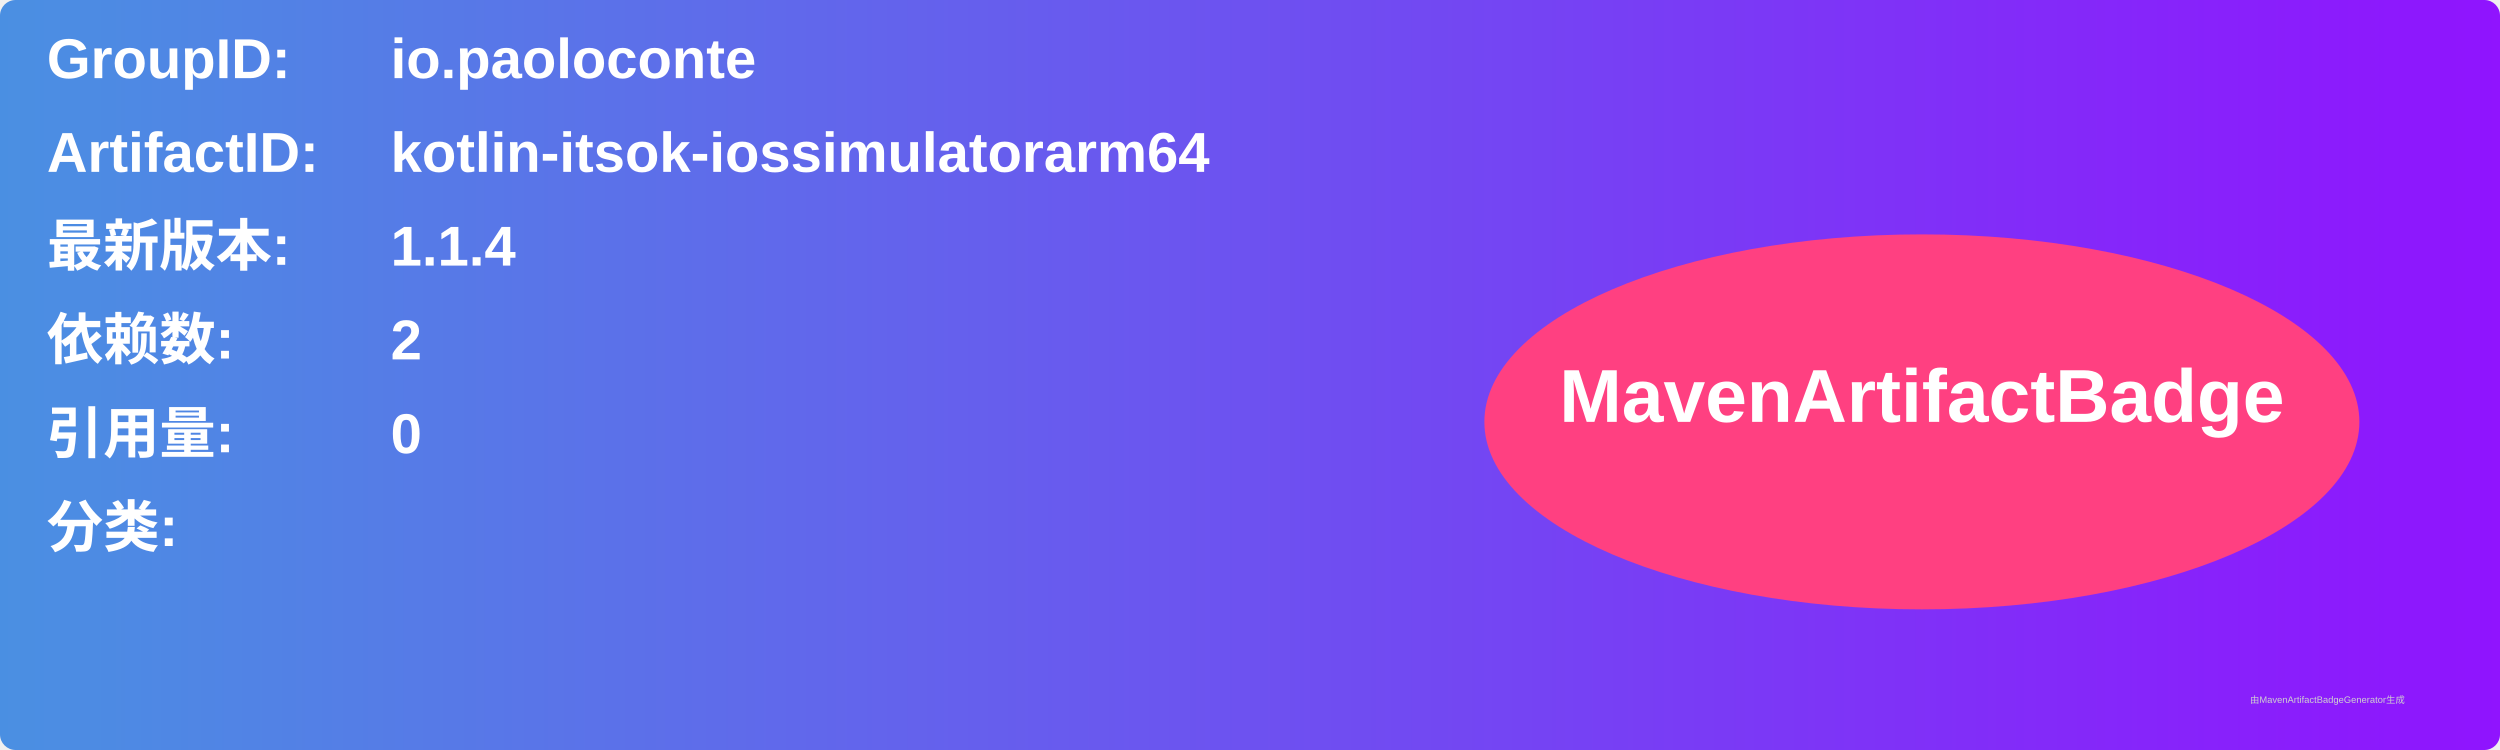
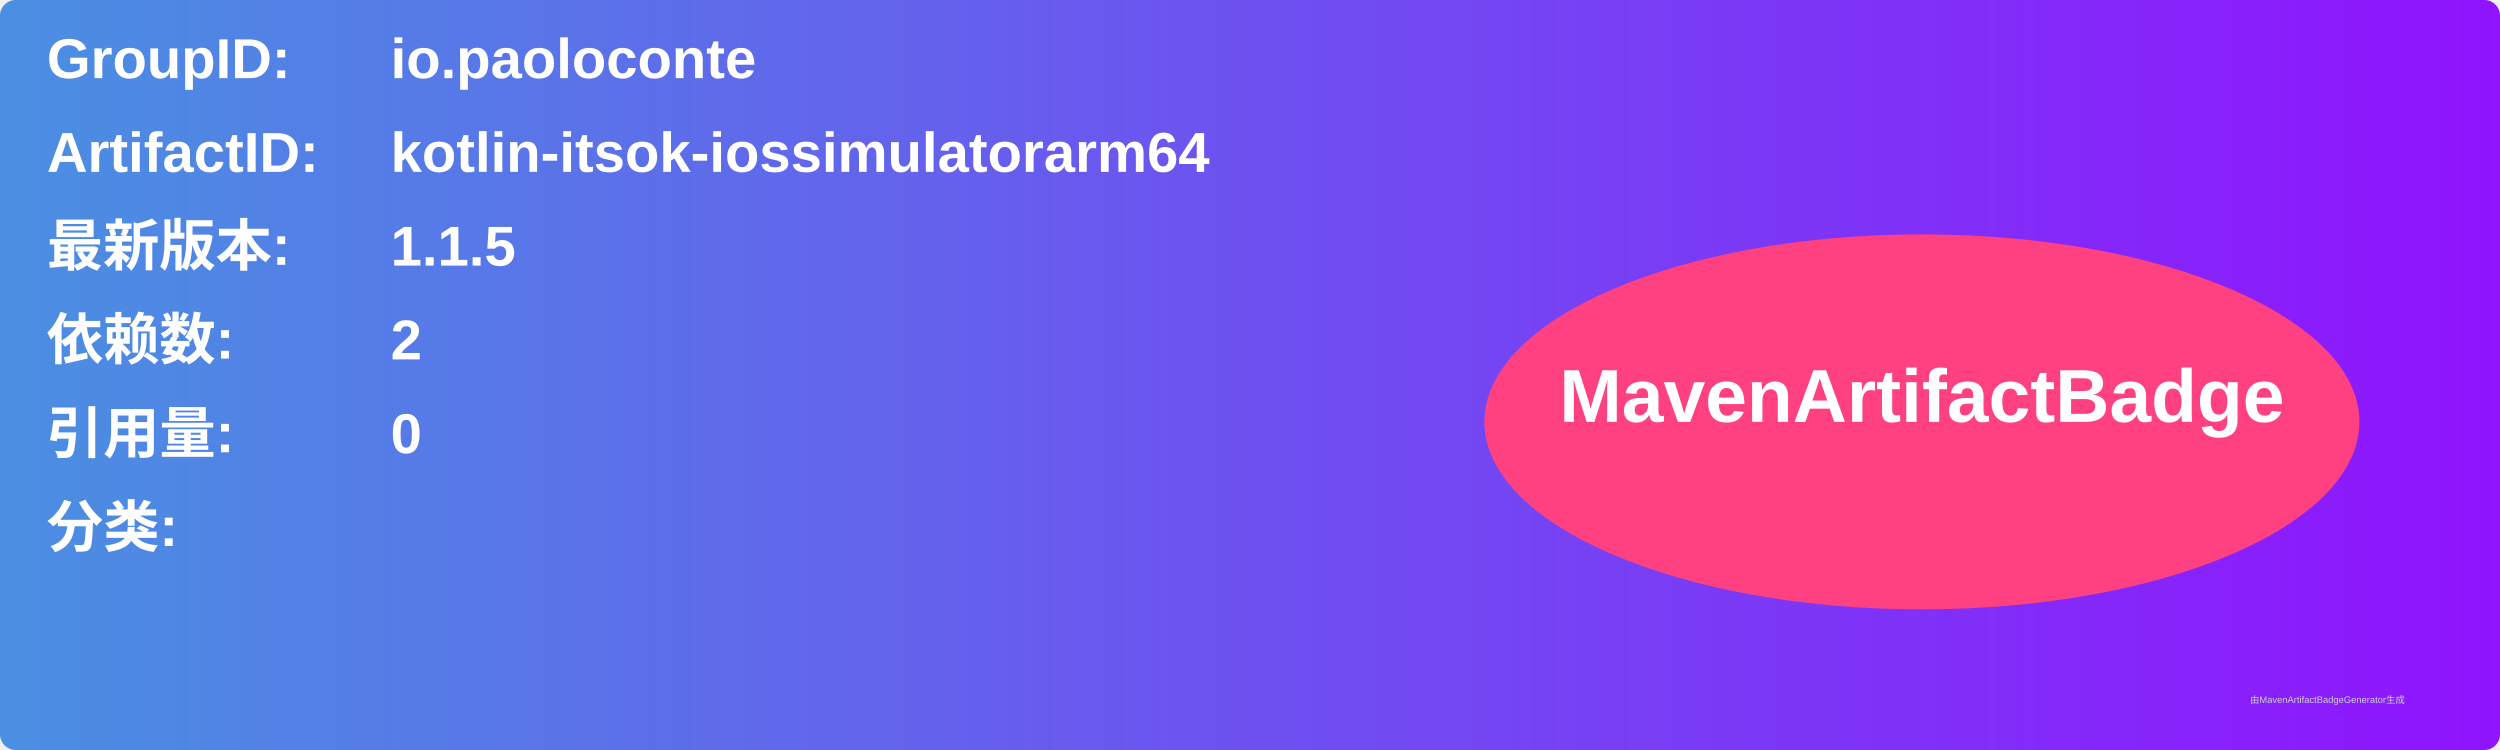
<svg xmlns="http://www.w3.org/2000/svg" width="800" height="240" viewBox="0 0 800 240">
  <linearGradient id="grad" x1="0%" y1="0%" x2="100%" y2="0%">
    <stop offset="0%" stop-color="#4a90e2" />
    <stop offset="100%" stop-color="#9013fe" />
  </linearGradient>
  <rect width="100%" height="100%" rx="5" ry="5" fill="url(#grad)" />
  <g transform="translate(15, 15)">
    <text x="0" y="10" font-family="Arial" font-size="18" fill="white" font-weight="bold" width="260">GroupID:</text>
    <text x="110" y="10" font-family="Arial" font-size="18" fill="white" font-weight="bold" width="460">io.paoloconte</text>
    <text x="0" y="40" font-family="Arial" font-size="18" fill="white" font-weight="bold" width="260">ArtifactID:</text>
    <text x="110" y="40" font-family="Arial" font-size="18" fill="white" font-weight="bold" width="460">kotlin-itsok-iossimulatorarm64</text>
    <text x="0" y="70" font-family="Arial" font-size="18" fill="white" font-weight="bold">最新版本:</text>
    <text x="110" y="70" font-family="Arial" font-size="18" fill="white" font-weight="bold">
-       <tspan font-weight="bold">1.1.4</tspan>
+       <tspan font-weight="bold">1.1.5</tspan>
    </text>
    <text x="0" y="100" font-family="Arial" font-size="18" fill="white" font-weight="bold">依赖数: </text>
    <text x="110" y="100" font-family="Arial" font-size="18" fill="white">
      <tspan font-weight="bold">2</tspan>
    </text>
    <text x="0" y="130" font-family="Arial" font-size="18" fill="white" font-weight="bold">引用量: </text>
    <text x="110" y="130" font-family="Arial" font-size="18" fill="white">
      <tspan font-weight="bold">0</tspan>
    </text>
    <text x="0" y="160" font-family="Arial" font-size="18" fill="white" font-weight="bold">分类:</text>
    <text x="10" y="190" font-family="Arial" font-size="10" fill="white">
      <tspan font-weight="bold" />
    </text>
    <ellipse cx="600" cy="120" rx="140" ry="60" fill="#ff4081" />
    <text x="600" y="120" text-anchor="middle" font-family="Arial" font-size="24" fill="white" font-weight="bold">MavenArtifactBadge</text>
  </g>
  <text x="720" y="225" font-family="Arial" font-size="3" fill="#d0d0d0">由MavenArtifactBadgeGenerator生成</text>
</svg>
